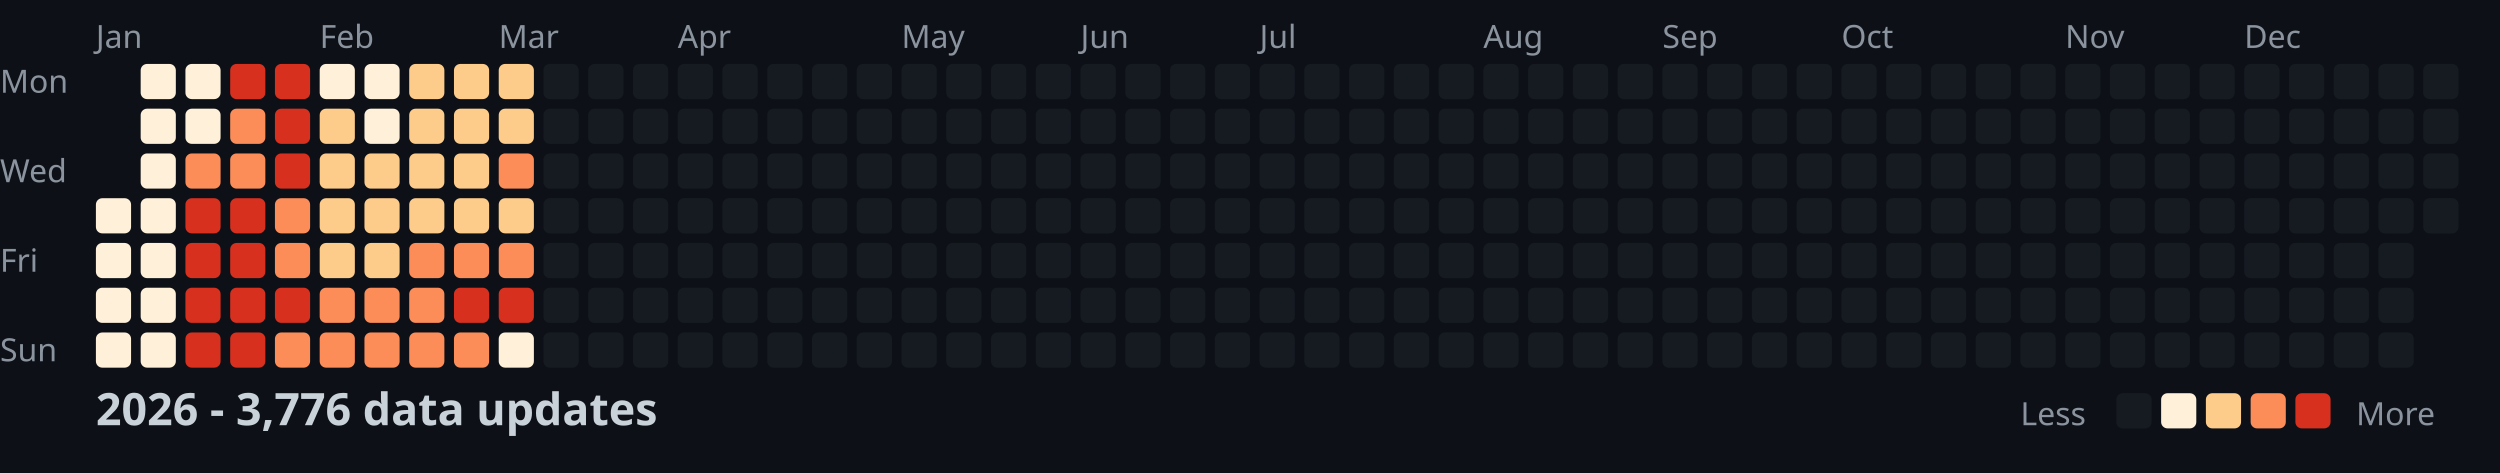
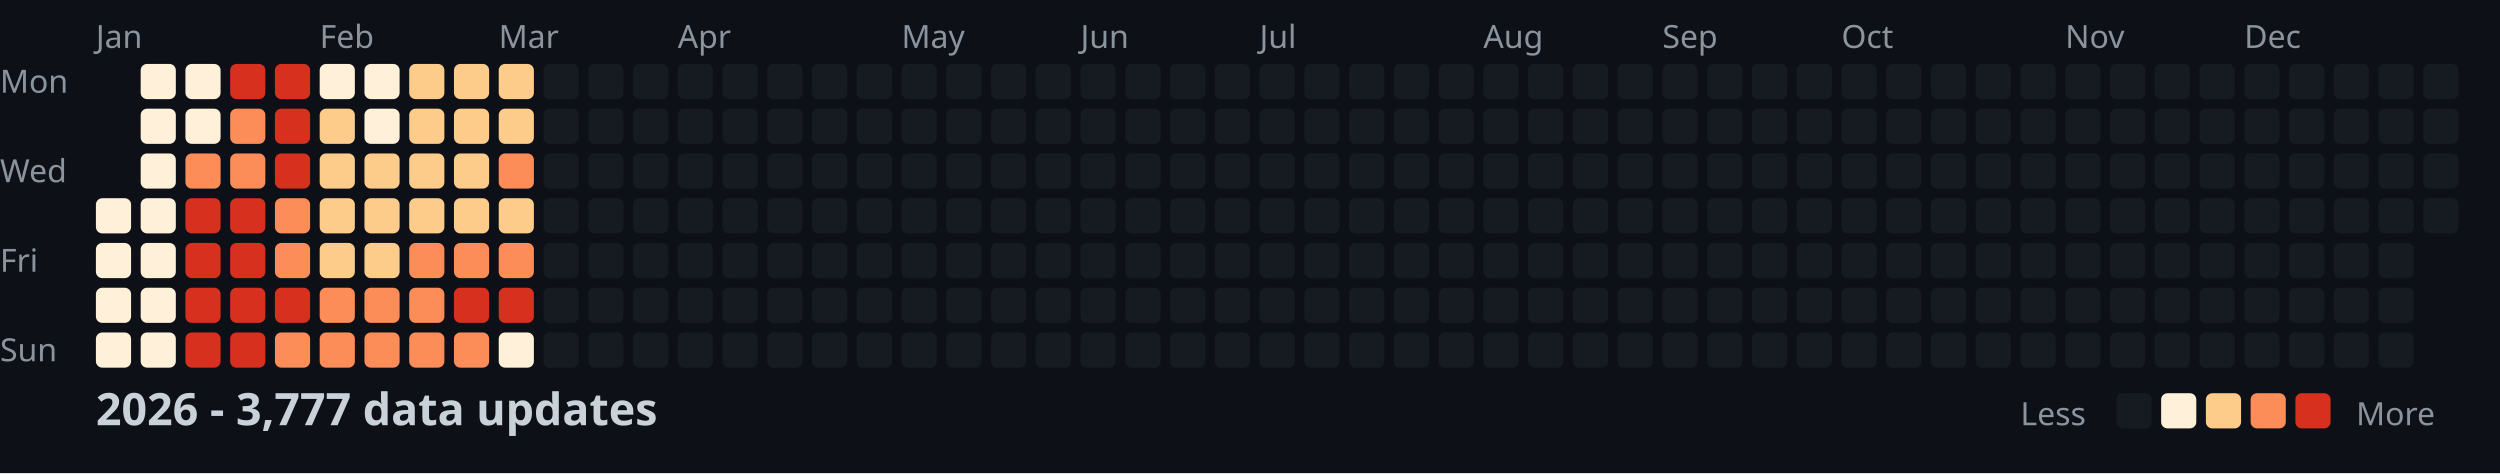
<svg xmlns="http://www.w3.org/2000/svg" width="782" height="148">
  <style>
    .month { font: 10px sans-serif; fill: #8b949e; }
    .day { font: 10px sans-serif; fill: #8b949e; }
    .title { font: bold 14px sans-serif; fill: #c9d1d9; }
    .legend { font: 10px sans-serif; fill: #8b949e; }
  </style>
  <rect width="100%" height="100%" fill="#0d1117" />
  <text x="0" y="29" class="day">Mon</text>
  <text x="0" y="57" class="day">Wed</text>
  <text x="0" y="85" class="day">Fri</text>
  <text x="0" y="113" class="day">Sun</text>
  <text x="30" y="15" class="month">Jan</text>
  <text x="100" y="15" class="month">Feb</text>
  <text x="156" y="15" class="month">Mar</text>
  <text x="212" y="15" class="month">Apr</text>
  <text x="282" y="15" class="month">May</text>
  <text x="338" y="15" class="month">Jun</text>
  <text x="394" y="15" class="month">Jul</text>
  <text x="464" y="15" class="month">Aug</text>
  <text x="520" y="15" class="month">Sep</text>
  <text x="576" y="15" class="month">Oct</text>
  <text x="646" y="15" class="month">Nov</text>
  <text x="702" y="15" class="month">Dec</text>
  <rect x="30" y="62" width="11" height="11" fill="#fef0d9" rx="2" />
  <rect x="30" y="76" width="11" height="11" fill="#fef0d9" rx="2" />
  <rect x="30" y="90" width="11" height="11" fill="#fef0d9" rx="2" />
  <rect x="30" y="104" width="11" height="11" fill="#fef0d9" rx="2" />
  <rect x="44" y="20" width="11" height="11" fill="#fef0d9" rx="2" />
  <rect x="44" y="34" width="11" height="11" fill="#fef0d9" rx="2" />
  <rect x="44" y="48" width="11" height="11" fill="#fef0d9" rx="2" />
  <rect x="44" y="62" width="11" height="11" fill="#fef0d9" rx="2" />
  <rect x="44" y="76" width="11" height="11" fill="#fef0d9" rx="2" />
  <rect x="44" y="90" width="11" height="11" fill="#fef0d9" rx="2" />
  <rect x="44" y="104" width="11" height="11" fill="#fef0d9" rx="2" />
  <rect x="58" y="20" width="11" height="11" fill="#fef0d9" rx="2" />
  <rect x="58" y="34" width="11" height="11" fill="#fef0d9" rx="2" />
  <rect x="58" y="48" width="11" height="11" fill="#fc8d59" rx="2" />
  <rect x="58" y="62" width="11" height="11" fill="#d7301f" rx="2" />
  <rect x="58" y="76" width="11" height="11" fill="#d7301f" rx="2" />
  <rect x="58" y="90" width="11" height="11" fill="#d7301f" rx="2" />
  <rect x="58" y="104" width="11" height="11" fill="#d7301f" rx="2" />
  <rect x="72" y="20" width="11" height="11" fill="#d7301f" rx="2" />
  <rect x="72" y="34" width="11" height="11" fill="#fc8d59" rx="2" />
  <rect x="72" y="48" width="11" height="11" fill="#fc8d59" rx="2" />
  <rect x="72" y="62" width="11" height="11" fill="#d7301f" rx="2" />
  <rect x="72" y="76" width="11" height="11" fill="#d7301f" rx="2" />
  <rect x="72" y="90" width="11" height="11" fill="#d7301f" rx="2" />
  <rect x="72" y="104" width="11" height="11" fill="#d7301f" rx="2" />
  <rect x="86" y="20" width="11" height="11" fill="#d7301f" rx="2" />
  <rect x="86" y="34" width="11" height="11" fill="#d7301f" rx="2" />
  <rect x="86" y="48" width="11" height="11" fill="#d7301f" rx="2" />
  <rect x="86" y="62" width="11" height="11" fill="#fc8d59" rx="2" />
  <rect x="86" y="76" width="11" height="11" fill="#fc8d59" rx="2" />
  <rect x="86" y="90" width="11" height="11" fill="#d7301f" rx="2" />
  <rect x="86" y="104" width="11" height="11" fill="#fc8d59" rx="2" />
  <rect x="100" y="20" width="11" height="11" fill="#fef0d9" rx="2" />
  <rect x="100" y="34" width="11" height="11" fill="#fdcc8a" rx="2" />
  <rect x="100" y="48" width="11" height="11" fill="#fdcc8a" rx="2" />
  <rect x="100" y="62" width="11" height="11" fill="#fdcc8a" rx="2" />
  <rect x="100" y="76" width="11" height="11" fill="#fdcc8a" rx="2" />
  <rect x="100" y="90" width="11" height="11" fill="#fc8d59" rx="2" />
  <rect x="100" y="104" width="11" height="11" fill="#fc8d59" rx="2" />
  <rect x="114" y="20" width="11" height="11" fill="#fef0d9" rx="2" />
  <rect x="114" y="34" width="11" height="11" fill="#fef0d9" rx="2" />
  <rect x="114" y="48" width="11" height="11" fill="#fdcc8a" rx="2" />
  <rect x="114" y="62" width="11" height="11" fill="#fdcc8a" rx="2" />
  <rect x="114" y="76" width="11" height="11" fill="#fdcc8a" rx="2" />
  <rect x="114" y="90" width="11" height="11" fill="#fc8d59" rx="2" />
  <rect x="114" y="104" width="11" height="11" fill="#fc8d59" rx="2" />
  <rect x="128" y="20" width="11" height="11" fill="#fdcc8a" rx="2" />
  <rect x="128" y="34" width="11" height="11" fill="#fdcc8a" rx="2" />
  <rect x="128" y="48" width="11" height="11" fill="#fdcc8a" rx="2" />
  <rect x="128" y="62" width="11" height="11" fill="#fdcc8a" rx="2" />
  <rect x="128" y="76" width="11" height="11" fill="#fc8d59" rx="2" />
  <rect x="128" y="90" width="11" height="11" fill="#fc8d59" rx="2" />
  <rect x="128" y="104" width="11" height="11" fill="#fc8d59" rx="2" />
  <rect x="142" y="20" width="11" height="11" fill="#fdcc8a" rx="2" />
  <rect x="142" y="34" width="11" height="11" fill="#fdcc8a" rx="2" />
  <rect x="142" y="48" width="11" height="11" fill="#fdcc8a" rx="2" />
  <rect x="142" y="62" width="11" height="11" fill="#fdcc8a" rx="2" />
  <rect x="142" y="76" width="11" height="11" fill="#fc8d59" rx="2" />
  <rect x="142" y="90" width="11" height="11" fill="#d7301f" rx="2" />
  <rect x="142" y="104" width="11" height="11" fill="#fc8d59" rx="2" />
  <rect x="156" y="20" width="11" height="11" fill="#fdcc8a" rx="2" />
  <rect x="156" y="34" width="11" height="11" fill="#fdcc8a" rx="2" />
  <rect x="156" y="48" width="11" height="11" fill="#fc8d59" rx="2" />
  <rect x="156" y="62" width="11" height="11" fill="#fdcc8a" rx="2" />
  <rect x="156" y="76" width="11" height="11" fill="#fc8d59" rx="2" />
  <rect x="156" y="90" width="11" height="11" fill="#d7301f" rx="2" />
  <rect x="156" y="104" width="11" height="11" fill="#fef0d9" rx="2" />
  <rect x="170" y="20" width="11" height="11" fill="#161b22" rx="2" />
  <rect x="170" y="34" width="11" height="11" fill="#161b22" rx="2" />
  <rect x="170" y="48" width="11" height="11" fill="#161b22" rx="2" />
  <rect x="170" y="62" width="11" height="11" fill="#161b22" rx="2" />
  <rect x="170" y="76" width="11" height="11" fill="#161b22" rx="2" />
  <rect x="170" y="90" width="11" height="11" fill="#161b22" rx="2" />
  <rect x="170" y="104" width="11" height="11" fill="#161b22" rx="2" />
  <rect x="184" y="20" width="11" height="11" fill="#161b22" rx="2" />
  <rect x="184" y="34" width="11" height="11" fill="#161b22" rx="2" />
  <rect x="184" y="48" width="11" height="11" fill="#161b22" rx="2" />
  <rect x="184" y="62" width="11" height="11" fill="#161b22" rx="2" />
  <rect x="184" y="76" width="11" height="11" fill="#161b22" rx="2" />
  <rect x="184" y="90" width="11" height="11" fill="#161b22" rx="2" />
  <rect x="184" y="104" width="11" height="11" fill="#161b22" rx="2" />
  <rect x="198" y="20" width="11" height="11" fill="#161b22" rx="2" />
  <rect x="198" y="34" width="11" height="11" fill="#161b22" rx="2" />
  <rect x="198" y="48" width="11" height="11" fill="#161b22" rx="2" />
  <rect x="198" y="62" width="11" height="11" fill="#161b22" rx="2" />
  <rect x="198" y="76" width="11" height="11" fill="#161b22" rx="2" />
  <rect x="198" y="90" width="11" height="11" fill="#161b22" rx="2" />
  <rect x="198" y="104" width="11" height="11" fill="#161b22" rx="2" />
  <rect x="212" y="20" width="11" height="11" fill="#161b22" rx="2" />
  <rect x="212" y="34" width="11" height="11" fill="#161b22" rx="2" />
  <rect x="212" y="48" width="11" height="11" fill="#161b22" rx="2" />
  <rect x="212" y="62" width="11" height="11" fill="#161b22" rx="2" />
  <rect x="212" y="76" width="11" height="11" fill="#161b22" rx="2" />
  <rect x="212" y="90" width="11" height="11" fill="#161b22" rx="2" />
  <rect x="212" y="104" width="11" height="11" fill="#161b22" rx="2" />
  <rect x="226" y="20" width="11" height="11" fill="#161b22" rx="2" />
  <rect x="226" y="34" width="11" height="11" fill="#161b22" rx="2" />
  <rect x="226" y="48" width="11" height="11" fill="#161b22" rx="2" />
  <rect x="226" y="62" width="11" height="11" fill="#161b22" rx="2" />
  <rect x="226" y="76" width="11" height="11" fill="#161b22" rx="2" />
  <rect x="226" y="90" width="11" height="11" fill="#161b22" rx="2" />
  <rect x="226" y="104" width="11" height="11" fill="#161b22" rx="2" />
  <rect x="240" y="20" width="11" height="11" fill="#161b22" rx="2" />
  <rect x="240" y="34" width="11" height="11" fill="#161b22" rx="2" />
  <rect x="240" y="48" width="11" height="11" fill="#161b22" rx="2" />
  <rect x="240" y="62" width="11" height="11" fill="#161b22" rx="2" />
  <rect x="240" y="76" width="11" height="11" fill="#161b22" rx="2" />
  <rect x="240" y="90" width="11" height="11" fill="#161b22" rx="2" />
  <rect x="240" y="104" width="11" height="11" fill="#161b22" rx="2" />
  <rect x="254" y="20" width="11" height="11" fill="#161b22" rx="2" />
  <rect x="254" y="34" width="11" height="11" fill="#161b22" rx="2" />
  <rect x="254" y="48" width="11" height="11" fill="#161b22" rx="2" />
  <rect x="254" y="62" width="11" height="11" fill="#161b22" rx="2" />
  <rect x="254" y="76" width="11" height="11" fill="#161b22" rx="2" />
  <rect x="254" y="90" width="11" height="11" fill="#161b22" rx="2" />
  <rect x="254" y="104" width="11" height="11" fill="#161b22" rx="2" />
  <rect x="268" y="20" width="11" height="11" fill="#161b22" rx="2" />
  <rect x="268" y="34" width="11" height="11" fill="#161b22" rx="2" />
  <rect x="268" y="48" width="11" height="11" fill="#161b22" rx="2" />
  <rect x="268" y="62" width="11" height="11" fill="#161b22" rx="2" />
  <rect x="268" y="76" width="11" height="11" fill="#161b22" rx="2" />
  <rect x="268" y="90" width="11" height="11" fill="#161b22" rx="2" />
  <rect x="268" y="104" width="11" height="11" fill="#161b22" rx="2" />
  <rect x="282" y="20" width="11" height="11" fill="#161b22" rx="2" />
  <rect x="282" y="34" width="11" height="11" fill="#161b22" rx="2" />
  <rect x="282" y="48" width="11" height="11" fill="#161b22" rx="2" />
  <rect x="282" y="62" width="11" height="11" fill="#161b22" rx="2" />
  <rect x="282" y="76" width="11" height="11" fill="#161b22" rx="2" />
  <rect x="282" y="90" width="11" height="11" fill="#161b22" rx="2" />
  <rect x="282" y="104" width="11" height="11" fill="#161b22" rx="2" />
  <rect x="296" y="20" width="11" height="11" fill="#161b22" rx="2" />
  <rect x="296" y="34" width="11" height="11" fill="#161b22" rx="2" />
  <rect x="296" y="48" width="11" height="11" fill="#161b22" rx="2" />
  <rect x="296" y="62" width="11" height="11" fill="#161b22" rx="2" />
  <rect x="296" y="76" width="11" height="11" fill="#161b22" rx="2" />
  <rect x="296" y="90" width="11" height="11" fill="#161b22" rx="2" />
  <rect x="296" y="104" width="11" height="11" fill="#161b22" rx="2" />
  <rect x="310" y="20" width="11" height="11" fill="#161b22" rx="2" />
  <rect x="310" y="34" width="11" height="11" fill="#161b22" rx="2" />
  <rect x="310" y="48" width="11" height="11" fill="#161b22" rx="2" />
  <rect x="310" y="62" width="11" height="11" fill="#161b22" rx="2" />
  <rect x="310" y="76" width="11" height="11" fill="#161b22" rx="2" />
  <rect x="310" y="90" width="11" height="11" fill="#161b22" rx="2" />
  <rect x="310" y="104" width="11" height="11" fill="#161b22" rx="2" />
  <rect x="324" y="20" width="11" height="11" fill="#161b22" rx="2" />
  <rect x="324" y="34" width="11" height="11" fill="#161b22" rx="2" />
  <rect x="324" y="48" width="11" height="11" fill="#161b22" rx="2" />
  <rect x="324" y="62" width="11" height="11" fill="#161b22" rx="2" />
  <rect x="324" y="76" width="11" height="11" fill="#161b22" rx="2" />
  <rect x="324" y="90" width="11" height="11" fill="#161b22" rx="2" />
  <rect x="324" y="104" width="11" height="11" fill="#161b22" rx="2" />
  <rect x="338" y="20" width="11" height="11" fill="#161b22" rx="2" />
  <rect x="338" y="34" width="11" height="11" fill="#161b22" rx="2" />
  <rect x="338" y="48" width="11" height="11" fill="#161b22" rx="2" />
  <rect x="338" y="62" width="11" height="11" fill="#161b22" rx="2" />
  <rect x="338" y="76" width="11" height="11" fill="#161b22" rx="2" />
  <rect x="338" y="90" width="11" height="11" fill="#161b22" rx="2" />
  <rect x="338" y="104" width="11" height="11" fill="#161b22" rx="2" />
  <rect x="352" y="20" width="11" height="11" fill="#161b22" rx="2" />
  <rect x="352" y="34" width="11" height="11" fill="#161b22" rx="2" />
  <rect x="352" y="48" width="11" height="11" fill="#161b22" rx="2" />
  <rect x="352" y="62" width="11" height="11" fill="#161b22" rx="2" />
  <rect x="352" y="76" width="11" height="11" fill="#161b22" rx="2" />
  <rect x="352" y="90" width="11" height="11" fill="#161b22" rx="2" />
  <rect x="352" y="104" width="11" height="11" fill="#161b22" rx="2" />
  <rect x="366" y="20" width="11" height="11" fill="#161b22" rx="2" />
  <rect x="366" y="34" width="11" height="11" fill="#161b22" rx="2" />
  <rect x="366" y="48" width="11" height="11" fill="#161b22" rx="2" />
  <rect x="366" y="62" width="11" height="11" fill="#161b22" rx="2" />
  <rect x="366" y="76" width="11" height="11" fill="#161b22" rx="2" />
  <rect x="366" y="90" width="11" height="11" fill="#161b22" rx="2" />
  <rect x="366" y="104" width="11" height="11" fill="#161b22" rx="2" />
  <rect x="380" y="20" width="11" height="11" fill="#161b22" rx="2" />
  <rect x="380" y="34" width="11" height="11" fill="#161b22" rx="2" />
  <rect x="380" y="48" width="11" height="11" fill="#161b22" rx="2" />
  <rect x="380" y="62" width="11" height="11" fill="#161b22" rx="2" />
  <rect x="380" y="76" width="11" height="11" fill="#161b22" rx="2" />
  <rect x="380" y="90" width="11" height="11" fill="#161b22" rx="2" />
  <rect x="380" y="104" width="11" height="11" fill="#161b22" rx="2" />
  <rect x="394" y="20" width="11" height="11" fill="#161b22" rx="2" />
  <rect x="394" y="34" width="11" height="11" fill="#161b22" rx="2" />
  <rect x="394" y="48" width="11" height="11" fill="#161b22" rx="2" />
  <rect x="394" y="62" width="11" height="11" fill="#161b22" rx="2" />
  <rect x="394" y="76" width="11" height="11" fill="#161b22" rx="2" />
  <rect x="394" y="90" width="11" height="11" fill="#161b22" rx="2" />
  <rect x="394" y="104" width="11" height="11" fill="#161b22" rx="2" />
  <rect x="408" y="20" width="11" height="11" fill="#161b22" rx="2" />
  <rect x="408" y="34" width="11" height="11" fill="#161b22" rx="2" />
  <rect x="408" y="48" width="11" height="11" fill="#161b22" rx="2" />
  <rect x="408" y="62" width="11" height="11" fill="#161b22" rx="2" />
  <rect x="408" y="76" width="11" height="11" fill="#161b22" rx="2" />
  <rect x="408" y="90" width="11" height="11" fill="#161b22" rx="2" />
  <rect x="408" y="104" width="11" height="11" fill="#161b22" rx="2" />
  <rect x="422" y="20" width="11" height="11" fill="#161b22" rx="2" />
  <rect x="422" y="34" width="11" height="11" fill="#161b22" rx="2" />
  <rect x="422" y="48" width="11" height="11" fill="#161b22" rx="2" />
  <rect x="422" y="62" width="11" height="11" fill="#161b22" rx="2" />
  <rect x="422" y="76" width="11" height="11" fill="#161b22" rx="2" />
  <rect x="422" y="90" width="11" height="11" fill="#161b22" rx="2" />
  <rect x="422" y="104" width="11" height="11" fill="#161b22" rx="2" />
  <rect x="436" y="20" width="11" height="11" fill="#161b22" rx="2" />
  <rect x="436" y="34" width="11" height="11" fill="#161b22" rx="2" />
  <rect x="436" y="48" width="11" height="11" fill="#161b22" rx="2" />
  <rect x="436" y="62" width="11" height="11" fill="#161b22" rx="2" />
  <rect x="436" y="76" width="11" height="11" fill="#161b22" rx="2" />
  <rect x="436" y="90" width="11" height="11" fill="#161b22" rx="2" />
  <rect x="436" y="104" width="11" height="11" fill="#161b22" rx="2" />
  <rect x="450" y="20" width="11" height="11" fill="#161b22" rx="2" />
  <rect x="450" y="34" width="11" height="11" fill="#161b22" rx="2" />
  <rect x="450" y="48" width="11" height="11" fill="#161b22" rx="2" />
  <rect x="450" y="62" width="11" height="11" fill="#161b22" rx="2" />
  <rect x="450" y="76" width="11" height="11" fill="#161b22" rx="2" />
  <rect x="450" y="90" width="11" height="11" fill="#161b22" rx="2" />
  <rect x="450" y="104" width="11" height="11" fill="#161b22" rx="2" />
  <rect x="464" y="20" width="11" height="11" fill="#161b22" rx="2" />
  <rect x="464" y="34" width="11" height="11" fill="#161b22" rx="2" />
  <rect x="464" y="48" width="11" height="11" fill="#161b22" rx="2" />
  <rect x="464" y="62" width="11" height="11" fill="#161b22" rx="2" />
  <rect x="464" y="76" width="11" height="11" fill="#161b22" rx="2" />
  <rect x="464" y="90" width="11" height="11" fill="#161b22" rx="2" />
  <rect x="464" y="104" width="11" height="11" fill="#161b22" rx="2" />
  <rect x="478" y="20" width="11" height="11" fill="#161b22" rx="2" />
  <rect x="478" y="34" width="11" height="11" fill="#161b22" rx="2" />
  <rect x="478" y="48" width="11" height="11" fill="#161b22" rx="2" />
  <rect x="478" y="62" width="11" height="11" fill="#161b22" rx="2" />
  <rect x="478" y="76" width="11" height="11" fill="#161b22" rx="2" />
  <rect x="478" y="90" width="11" height="11" fill="#161b22" rx="2" />
  <rect x="478" y="104" width="11" height="11" fill="#161b22" rx="2" />
  <rect x="492" y="20" width="11" height="11" fill="#161b22" rx="2" />
  <rect x="492" y="34" width="11" height="11" fill="#161b22" rx="2" />
  <rect x="492" y="48" width="11" height="11" fill="#161b22" rx="2" />
  <rect x="492" y="62" width="11" height="11" fill="#161b22" rx="2" />
  <rect x="492" y="76" width="11" height="11" fill="#161b22" rx="2" />
  <rect x="492" y="90" width="11" height="11" fill="#161b22" rx="2" />
  <rect x="492" y="104" width="11" height="11" fill="#161b22" rx="2" />
  <rect x="506" y="20" width="11" height="11" fill="#161b22" rx="2" />
  <rect x="506" y="34" width="11" height="11" fill="#161b22" rx="2" />
  <rect x="506" y="48" width="11" height="11" fill="#161b22" rx="2" />
  <rect x="506" y="62" width="11" height="11" fill="#161b22" rx="2" />
  <rect x="506" y="76" width="11" height="11" fill="#161b22" rx="2" />
  <rect x="506" y="90" width="11" height="11" fill="#161b22" rx="2" />
  <rect x="506" y="104" width="11" height="11" fill="#161b22" rx="2" />
  <rect x="520" y="20" width="11" height="11" fill="#161b22" rx="2" />
  <rect x="520" y="34" width="11" height="11" fill="#161b22" rx="2" />
  <rect x="520" y="48" width="11" height="11" fill="#161b22" rx="2" />
  <rect x="520" y="62" width="11" height="11" fill="#161b22" rx="2" />
  <rect x="520" y="76" width="11" height="11" fill="#161b22" rx="2" />
  <rect x="520" y="90" width="11" height="11" fill="#161b22" rx="2" />
  <rect x="520" y="104" width="11" height="11" fill="#161b22" rx="2" />
  <rect x="534" y="20" width="11" height="11" fill="#161b22" rx="2" />
  <rect x="534" y="34" width="11" height="11" fill="#161b22" rx="2" />
  <rect x="534" y="48" width="11" height="11" fill="#161b22" rx="2" />
  <rect x="534" y="62" width="11" height="11" fill="#161b22" rx="2" />
  <rect x="534" y="76" width="11" height="11" fill="#161b22" rx="2" />
  <rect x="534" y="90" width="11" height="11" fill="#161b22" rx="2" />
  <rect x="534" y="104" width="11" height="11" fill="#161b22" rx="2" />
  <rect x="548" y="20" width="11" height="11" fill="#161b22" rx="2" />
  <rect x="548" y="34" width="11" height="11" fill="#161b22" rx="2" />
  <rect x="548" y="48" width="11" height="11" fill="#161b22" rx="2" />
  <rect x="548" y="62" width="11" height="11" fill="#161b22" rx="2" />
  <rect x="548" y="76" width="11" height="11" fill="#161b22" rx="2" />
  <rect x="548" y="90" width="11" height="11" fill="#161b22" rx="2" />
  <rect x="548" y="104" width="11" height="11" fill="#161b22" rx="2" />
  <rect x="562" y="20" width="11" height="11" fill="#161b22" rx="2" />
  <rect x="562" y="34" width="11" height="11" fill="#161b22" rx="2" />
  <rect x="562" y="48" width="11" height="11" fill="#161b22" rx="2" />
  <rect x="562" y="62" width="11" height="11" fill="#161b22" rx="2" />
  <rect x="562" y="76" width="11" height="11" fill="#161b22" rx="2" />
  <rect x="562" y="90" width="11" height="11" fill="#161b22" rx="2" />
  <rect x="562" y="104" width="11" height="11" fill="#161b22" rx="2" />
  <rect x="576" y="20" width="11" height="11" fill="#161b22" rx="2" />
  <rect x="576" y="34" width="11" height="11" fill="#161b22" rx="2" />
  <rect x="576" y="48" width="11" height="11" fill="#161b22" rx="2" />
  <rect x="576" y="62" width="11" height="11" fill="#161b22" rx="2" />
  <rect x="576" y="76" width="11" height="11" fill="#161b22" rx="2" />
  <rect x="576" y="90" width="11" height="11" fill="#161b22" rx="2" />
  <rect x="576" y="104" width="11" height="11" fill="#161b22" rx="2" />
  <rect x="590" y="20" width="11" height="11" fill="#161b22" rx="2" />
  <rect x="590" y="34" width="11" height="11" fill="#161b22" rx="2" />
  <rect x="590" y="48" width="11" height="11" fill="#161b22" rx="2" />
  <rect x="590" y="62" width="11" height="11" fill="#161b22" rx="2" />
  <rect x="590" y="76" width="11" height="11" fill="#161b22" rx="2" />
  <rect x="590" y="90" width="11" height="11" fill="#161b22" rx="2" />
  <rect x="590" y="104" width="11" height="11" fill="#161b22" rx="2" />
  <rect x="604" y="20" width="11" height="11" fill="#161b22" rx="2" />
  <rect x="604" y="34" width="11" height="11" fill="#161b22" rx="2" />
  <rect x="604" y="48" width="11" height="11" fill="#161b22" rx="2" />
  <rect x="604" y="62" width="11" height="11" fill="#161b22" rx="2" />
  <rect x="604" y="76" width="11" height="11" fill="#161b22" rx="2" />
  <rect x="604" y="90" width="11" height="11" fill="#161b22" rx="2" />
  <rect x="604" y="104" width="11" height="11" fill="#161b22" rx="2" />
  <rect x="618" y="20" width="11" height="11" fill="#161b22" rx="2" />
  <rect x="618" y="34" width="11" height="11" fill="#161b22" rx="2" />
  <rect x="618" y="48" width="11" height="11" fill="#161b22" rx="2" />
  <rect x="618" y="62" width="11" height="11" fill="#161b22" rx="2" />
  <rect x="618" y="76" width="11" height="11" fill="#161b22" rx="2" />
  <rect x="618" y="90" width="11" height="11" fill="#161b22" rx="2" />
  <rect x="618" y="104" width="11" height="11" fill="#161b22" rx="2" />
  <rect x="632" y="20" width="11" height="11" fill="#161b22" rx="2" />
  <rect x="632" y="34" width="11" height="11" fill="#161b22" rx="2" />
  <rect x="632" y="48" width="11" height="11" fill="#161b22" rx="2" />
  <rect x="632" y="62" width="11" height="11" fill="#161b22" rx="2" />
  <rect x="632" y="76" width="11" height="11" fill="#161b22" rx="2" />
  <rect x="632" y="90" width="11" height="11" fill="#161b22" rx="2" />
  <rect x="632" y="104" width="11" height="11" fill="#161b22" rx="2" />
  <rect x="646" y="20" width="11" height="11" fill="#161b22" rx="2" />
  <rect x="646" y="34" width="11" height="11" fill="#161b22" rx="2" />
  <rect x="646" y="48" width="11" height="11" fill="#161b22" rx="2" />
  <rect x="646" y="62" width="11" height="11" fill="#161b22" rx="2" />
  <rect x="646" y="76" width="11" height="11" fill="#161b22" rx="2" />
  <rect x="646" y="90" width="11" height="11" fill="#161b22" rx="2" />
  <rect x="646" y="104" width="11" height="11" fill="#161b22" rx="2" />
  <rect x="660" y="20" width="11" height="11" fill="#161b22" rx="2" />
  <rect x="660" y="34" width="11" height="11" fill="#161b22" rx="2" />
  <rect x="660" y="48" width="11" height="11" fill="#161b22" rx="2" />
  <rect x="660" y="62" width="11" height="11" fill="#161b22" rx="2" />
  <rect x="660" y="76" width="11" height="11" fill="#161b22" rx="2" />
  <rect x="660" y="90" width="11" height="11" fill="#161b22" rx="2" />
  <rect x="660" y="104" width="11" height="11" fill="#161b22" rx="2" />
  <rect x="674" y="20" width="11" height="11" fill="#161b22" rx="2" />
  <rect x="674" y="34" width="11" height="11" fill="#161b22" rx="2" />
  <rect x="674" y="48" width="11" height="11" fill="#161b22" rx="2" />
  <rect x="674" y="62" width="11" height="11" fill="#161b22" rx="2" />
  <rect x="674" y="76" width="11" height="11" fill="#161b22" rx="2" />
  <rect x="674" y="90" width="11" height="11" fill="#161b22" rx="2" />
  <rect x="674" y="104" width="11" height="11" fill="#161b22" rx="2" />
  <rect x="688" y="20" width="11" height="11" fill="#161b22" rx="2" />
  <rect x="688" y="34" width="11" height="11" fill="#161b22" rx="2" />
  <rect x="688" y="48" width="11" height="11" fill="#161b22" rx="2" />
  <rect x="688" y="62" width="11" height="11" fill="#161b22" rx="2" />
  <rect x="688" y="76" width="11" height="11" fill="#161b22" rx="2" />
  <rect x="688" y="90" width="11" height="11" fill="#161b22" rx="2" />
  <rect x="688" y="104" width="11" height="11" fill="#161b22" rx="2" />
  <rect x="702" y="20" width="11" height="11" fill="#161b22" rx="2" />
  <rect x="702" y="34" width="11" height="11" fill="#161b22" rx="2" />
  <rect x="702" y="48" width="11" height="11" fill="#161b22" rx="2" />
  <rect x="702" y="62" width="11" height="11" fill="#161b22" rx="2" />
  <rect x="702" y="76" width="11" height="11" fill="#161b22" rx="2" />
  <rect x="702" y="90" width="11" height="11" fill="#161b22" rx="2" />
  <rect x="702" y="104" width="11" height="11" fill="#161b22" rx="2" />
  <rect x="716" y="20" width="11" height="11" fill="#161b22" rx="2" />
  <rect x="716" y="34" width="11" height="11" fill="#161b22" rx="2" />
  <rect x="716" y="48" width="11" height="11" fill="#161b22" rx="2" />
  <rect x="716" y="62" width="11" height="11" fill="#161b22" rx="2" />
  <rect x="716" y="76" width="11" height="11" fill="#161b22" rx="2" />
  <rect x="716" y="90" width="11" height="11" fill="#161b22" rx="2" />
  <rect x="716" y="104" width="11" height="11" fill="#161b22" rx="2" />
  <rect x="730" y="20" width="11" height="11" fill="#161b22" rx="2" />
  <rect x="730" y="34" width="11" height="11" fill="#161b22" rx="2" />
  <rect x="730" y="48" width="11" height="11" fill="#161b22" rx="2" />
  <rect x="730" y="62" width="11" height="11" fill="#161b22" rx="2" />
  <rect x="730" y="76" width="11" height="11" fill="#161b22" rx="2" />
  <rect x="730" y="90" width="11" height="11" fill="#161b22" rx="2" />
  <rect x="730" y="104" width="11" height="11" fill="#161b22" rx="2" />
  <rect x="744" y="20" width="11" height="11" fill="#161b22" rx="2" />
  <rect x="744" y="34" width="11" height="11" fill="#161b22" rx="2" />
  <rect x="744" y="48" width="11" height="11" fill="#161b22" rx="2" />
  <rect x="744" y="62" width="11" height="11" fill="#161b22" rx="2" />
  <rect x="744" y="76" width="11" height="11" fill="#161b22" rx="2" />
  <rect x="744" y="90" width="11" height="11" fill="#161b22" rx="2" />
  <rect x="744" y="104" width="11" height="11" fill="#161b22" rx="2" />
  <rect x="758" y="20" width="11" height="11" fill="#161b22" rx="2" />
  <rect x="758" y="34" width="11" height="11" fill="#161b22" rx="2" />
  <rect x="758" y="48" width="11" height="11" fill="#161b22" rx="2" />
  <rect x="758" y="62" width="11" height="11" fill="#161b22" rx="2" />
-   <text x="30" y="133" class="title">2026 - 3,776 data updates</text>
+   <text x="30" y="133" class="title">2026 - 3,777 data updates</text>
  <text x="632" y="133" class="legend">Less</text>
  <rect x="662" y="123" width="11" height="11" fill="#161b22" rx="2" />
  <rect x="676" y="123" width="11" height="11" fill="#fef0d9" rx="2" />
  <rect x="690" y="123" width="11" height="11" fill="#fdcc8a" rx="2" />
  <rect x="704" y="123" width="11" height="11" fill="#fc8d59" rx="2" />
  <rect x="718" y="123" width="11" height="11" fill="#d7301f" rx="2" />
  <text x="737" y="133" class="legend">More</text>
</svg>
